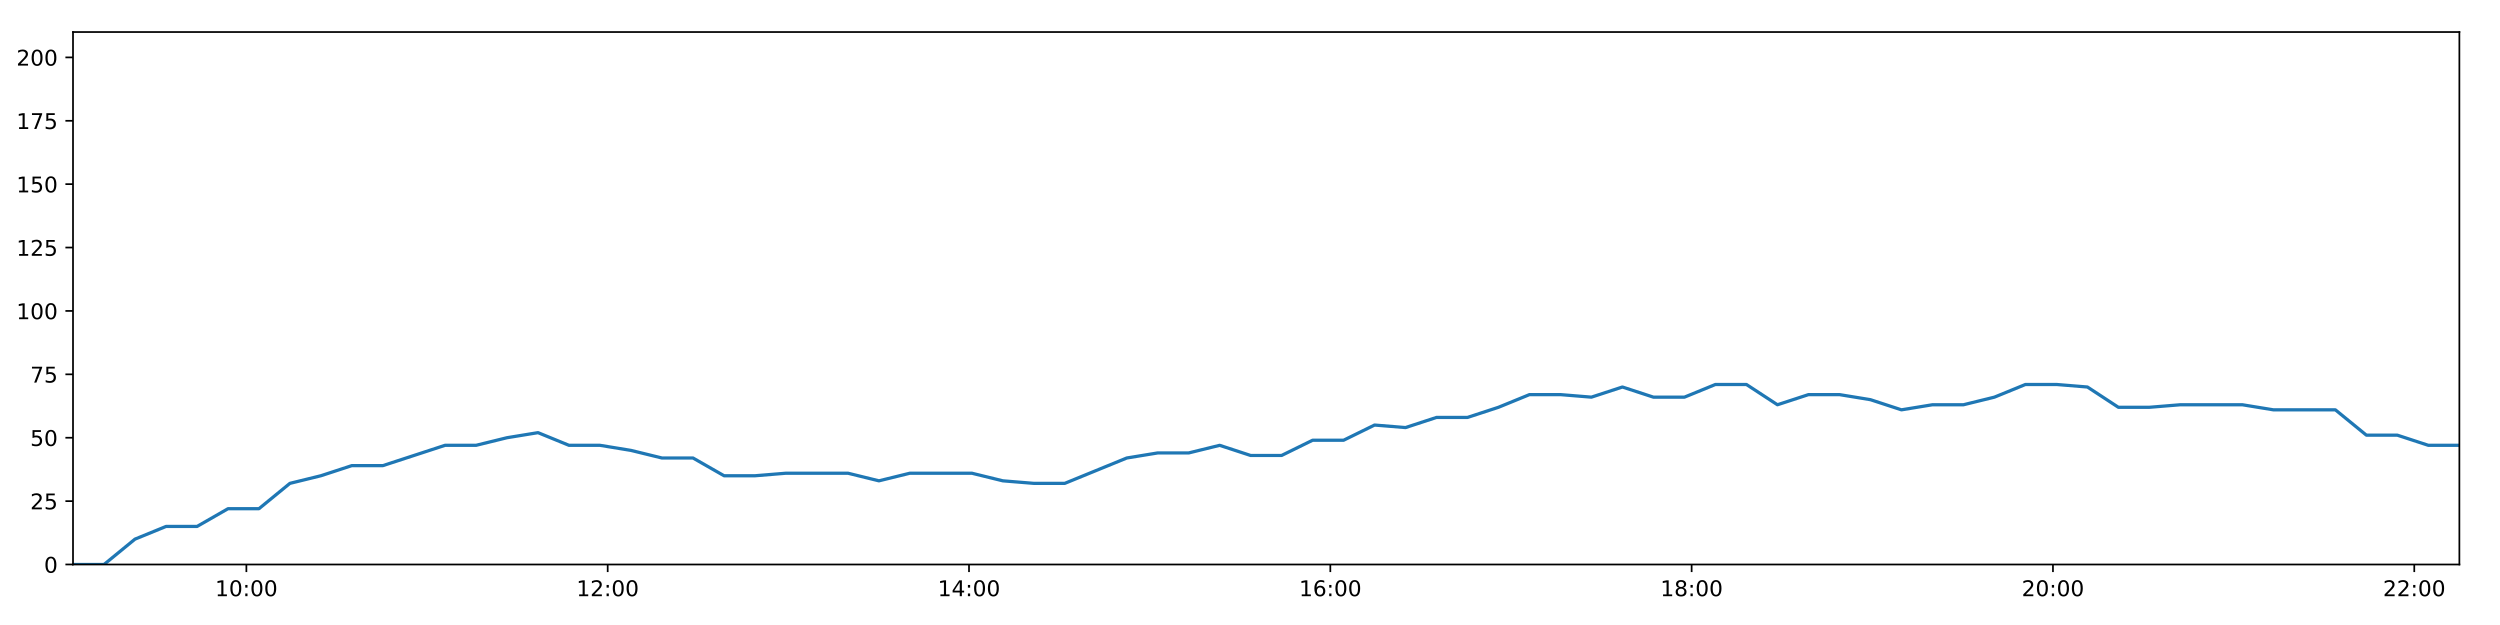
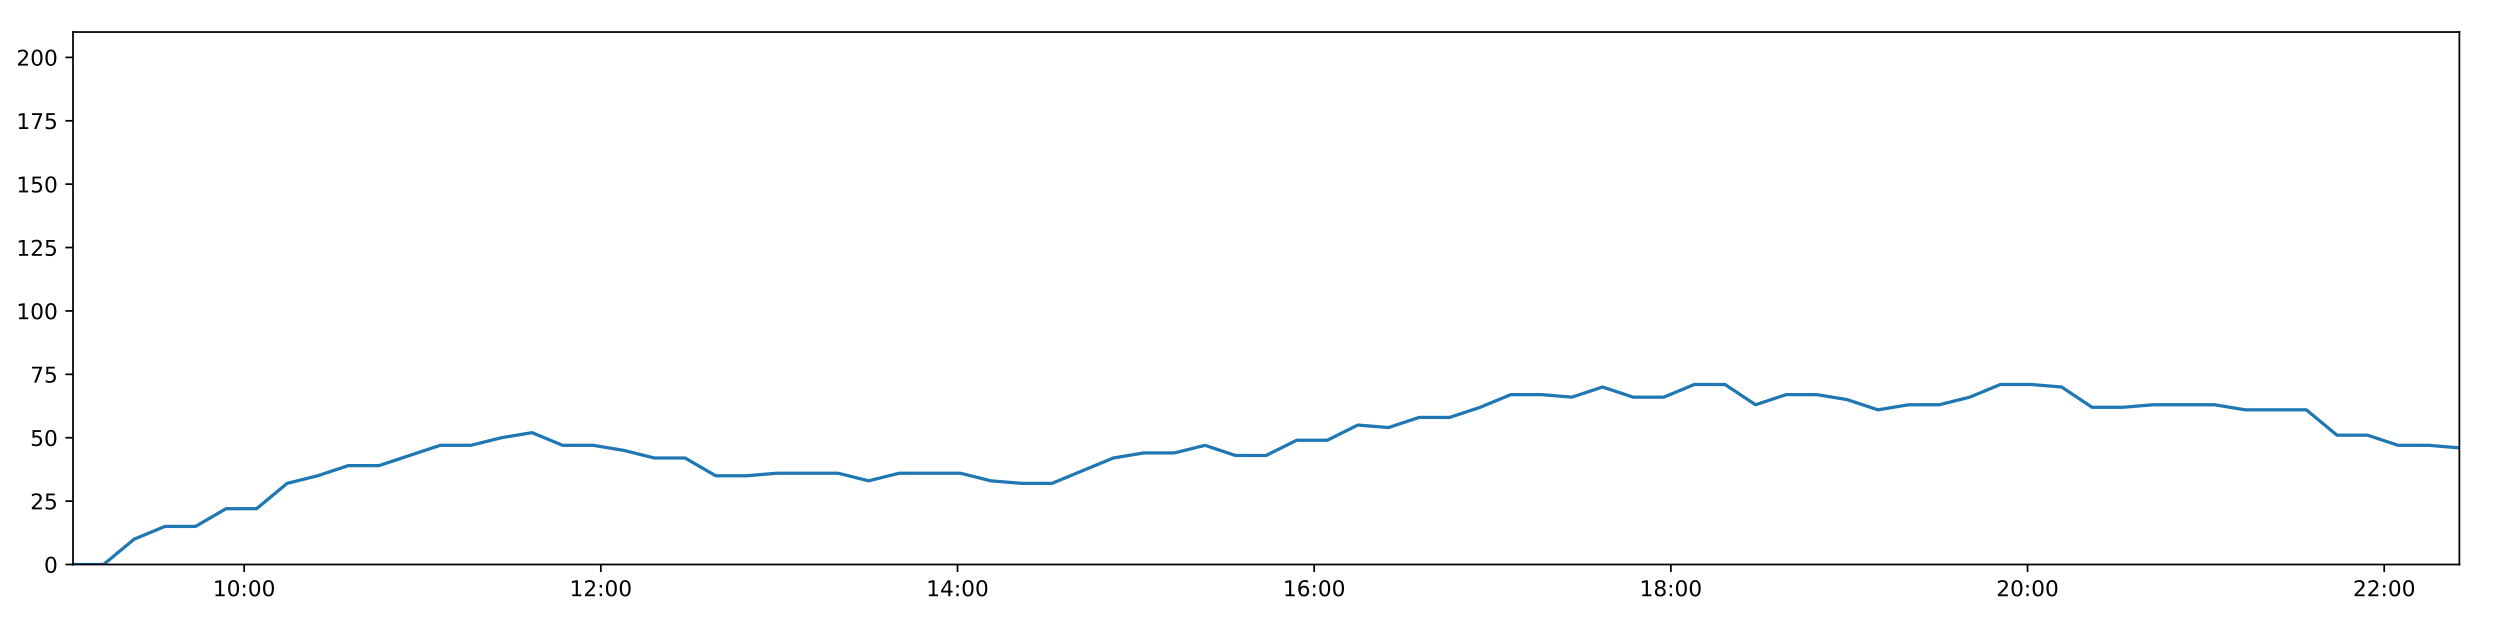
<svg xmlns="http://www.w3.org/2000/svg" xmlns:xlink="http://www.w3.org/1999/xlink" height="288pt" version="1.1" viewBox="0 0 1152 288" width="1152pt">
  <defs>
    <style type="text/css">
*{stroke-linecap:butt;stroke-linejoin:round;}
  </style>
  </defs>
  <g id="figure_1">
    <g id="patch_1">
      <path d="M 0 288  L 1152 288  L 1152 0  L 0 0  z " style="fill:#ffffff;" />
    </g>
    <g id="axes_1">
      <g id="patch_2">
        <path d="M 33.64 260.12  L 1133.28 260.12  L 1133.28 14.76  L 33.64 14.76  z " style="fill:#ffffff;" />
      </g>
      <g id="matplotlib.axis_1">
        <g id="xtick_1">
          <g id="line2d_1">
            <defs>
-               <path d="M 0 0  L 0 3.5  " id="mbc187514dc" style="stroke:#000000;stroke-width:0.8;" />
-             </defs>
-             <g>
-               <use style="stroke:#000000;stroke-width:0.8;" x="113.531" xlink:href="#mbc187514dc" y="260.12" />
+               <path d="M 0 0  L 0 3.5  " id="m8c089842bc" style="stroke:#000000;stroke-width:0.8;" />
+             </defs>
+             <g>
+               <use style="stroke:#000000;stroke-width:0.8;" x="112.506" xlink:href="#m8c089842bc" y="260.12" />
            </g>
          </g>
          <g id="text_1">
            <defs>
              <path d="M 12.406 8.297  L 28.516 8.297  L 28.516 63.922  L 10.984 60.406  L 10.984 69.391  L 28.422 72.906  L 38.281 72.906  L 38.281 8.297  L 54.391 8.297  L 54.391 0  L 12.406 0  z " id="DejaVuSans-49" />
              <path d="M 31.781 66.406  Q 24.172 66.406 20.328 58.906  Q 16.5 51.422 16.5 36.375  Q 16.5 21.391 20.328 13.891  Q 24.172 6.391 31.781 6.391  Q 39.453 6.391 43.281 13.891  Q 47.125 21.391 47.125 36.375  Q 47.125 51.422 43.281 58.906  Q 39.453 66.406 31.781 66.406  z M 31.781 74.219  Q 44.047 74.219 50.516 64.516  Q 56.984 54.828 56.984 36.375  Q 56.984 17.969 50.516 8.266  Q 44.047 -1.422 31.781 -1.422  Q 19.531 -1.422 13.062 8.266  Q 6.594 17.969 6.594 36.375  Q 6.594 54.828 13.062 64.516  Q 19.531 74.219 31.781 74.219  z " id="DejaVuSans-48" />
              <path d="M 11.719 12.406  L 22.016 12.406  L 22.016 0  L 11.719 0  z M 11.719 51.703  L 22.016 51.703  L 22.016 39.312  L 11.719 39.312  z " id="DejaVuSans-58" />
            </defs>
-             <g transform="translate(99.12184 274.7184)scale(0.1 -0.1)">
+             <g transform="translate(98.09641 274.7184)scale(0.1 -0.1)">
              <use xlink:href="#DejaVuSans-49" />
              <use x="63.623" xlink:href="#DejaVuSans-48" />
              <use x="127.246" xlink:href="#DejaVuSans-58" />
              <use x="160.938" xlink:href="#DejaVuSans-48" />
              <use x="224.561" xlink:href="#DejaVuSans-48" />
            </g>
          </g>
        </g>
        <g id="xtick_2">
          <g id="line2d_2">
            <g>
-               <use style="stroke:#000000;stroke-width:0.8;" x="280.025" xlink:href="#mbc187514dc" y="260.12" />
+               <use style="stroke:#000000;stroke-width:0.8;" x="276.863" xlink:href="#m8c089842bc" y="260.12" />
            </g>
          </g>
          <g id="text_2">
            <defs>
              <path d="M 19.188 8.297  L 53.609 8.297  L 53.609 0  L 7.328 0  L 7.328 8.297  Q 12.938 14.109 22.625 23.891  Q 32.328 33.688 34.812 36.531  Q 39.547 41.844 41.422 45.531  Q 43.312 49.219 43.312 52.781  Q 43.312 58.594 39.234 62.25  Q 35.156 65.922 28.609 65.922  Q 23.969 65.922 18.812 64.312  Q 13.672 62.703 7.812 59.422  L 7.812 69.391  Q 13.766 71.781 18.938 73  Q 24.125 74.219 28.422 74.219  Q 39.75 74.219 46.484 68.547  Q 53.219 62.891 53.219 53.422  Q 53.219 48.922 51.531 44.891  Q 49.859 40.875 45.406 35.406  Q 44.188 33.984 37.641 27.219  Q 31.109 20.453 19.188 8.297  z " id="DejaVuSans-50" />
            </defs>
-             <g transform="translate(265.6158 274.7184)scale(0.1 -0.1)">
+             <g transform="translate(262.4533 274.7184)scale(0.1 -0.1)">
              <use xlink:href="#DejaVuSans-49" />
              <use x="63.623" xlink:href="#DejaVuSans-50" />
              <use x="127.246" xlink:href="#DejaVuSans-58" />
              <use x="160.938" xlink:href="#DejaVuSans-48" />
              <use x="224.561" xlink:href="#DejaVuSans-48" />
            </g>
          </g>
        </g>
        <g id="xtick_3">
          <g id="line2d_3">
            <g>
-               <use style="stroke:#000000;stroke-width:0.8;" x="446.519" xlink:href="#mbc187514dc" y="260.12" />
+               <use style="stroke:#000000;stroke-width:0.8;" x="441.22" xlink:href="#m8c089842bc" y="260.12" />
            </g>
          </g>
          <g id="text_3">
            <defs>
              <path d="M 37.797 64.312  L 12.891 25.391  L 37.797 25.391  z M 35.203 72.906  L 47.609 72.906  L 47.609 25.391  L 58.016 25.391  L 58.016 17.188  L 47.609 17.188  L 47.609 0  L 37.797 0  L 37.797 17.188  L 4.891 17.188  L 4.891 26.703  z " id="DejaVuSans-52" />
            </defs>
-             <g transform="translate(432.1097 274.7184)scale(0.1 -0.1)">
+             <g transform="translate(426.8103 274.7184)scale(0.1 -0.1)">
              <use xlink:href="#DejaVuSans-49" />
              <use x="63.623" xlink:href="#DejaVuSans-52" />
              <use x="127.246" xlink:href="#DejaVuSans-58" />
              <use x="160.938" xlink:href="#DejaVuSans-48" />
              <use x="224.561" xlink:href="#DejaVuSans-48" />
            </g>
          </g>
        </g>
        <g id="xtick_4">
          <g id="line2d_4">
            <g>
-               <use style="stroke:#000000;stroke-width:0.8;" x="613.013" xlink:href="#mbc187514dc" y="260.12" />
+               <use style="stroke:#000000;stroke-width:0.8;" x="605.577" xlink:href="#m8c089842bc" y="260.12" />
            </g>
          </g>
          <g id="text_4">
            <defs>
              <path d="M 33.016 40.375  Q 26.375 40.375 22.484 35.828  Q 18.609 31.297 18.609 23.391  Q 18.609 15.531 22.484 10.953  Q 26.375 6.391 33.016 6.391  Q 39.656 6.391 43.531 10.953  Q 47.406 15.531 47.406 23.391  Q 47.406 31.297 43.531 35.828  Q 39.656 40.375 33.016 40.375  z M 52.594 71.297  L 52.594 62.312  Q 48.875 64.062 45.094 64.984  Q 41.312 65.922 37.594 65.922  Q 27.828 65.922 22.672 59.328  Q 17.531 52.734 16.797 39.406  Q 19.672 43.656 24.016 45.922  Q 28.375 48.188 33.594 48.188  Q 44.578 48.188 50.953 41.516  Q 57.328 34.859 57.328 23.391  Q 57.328 12.156 50.688 5.359  Q 44.047 -1.422 33.016 -1.422  Q 20.359 -1.422 13.672 8.266  Q 6.984 17.969 6.984 36.375  Q 6.984 53.656 15.188 63.938  Q 23.391 74.219 37.203 74.219  Q 40.922 74.219 44.703 73.484  Q 48.484 72.75 52.594 71.297  z " id="DejaVuSans-54" />
            </defs>
-             <g transform="translate(598.6036 274.7184)scale(0.1 -0.1)">
+             <g transform="translate(591.1672 274.7184)scale(0.1 -0.1)">
              <use xlink:href="#DejaVuSans-49" />
              <use x="63.623" xlink:href="#DejaVuSans-54" />
              <use x="127.246" xlink:href="#DejaVuSans-58" />
              <use x="160.938" xlink:href="#DejaVuSans-48" />
              <use x="224.561" xlink:href="#DejaVuSans-48" />
            </g>
          </g>
        </g>
        <g id="xtick_5">
          <g id="line2d_5">
            <g>
-               <use style="stroke:#000000;stroke-width:0.8;" x="779.507" xlink:href="#mbc187514dc" y="260.12" />
+               <use style="stroke:#000000;stroke-width:0.8;" x="769.933" xlink:href="#m8c089842bc" y="260.12" />
            </g>
          </g>
          <g id="text_5">
            <defs>
              <path d="M 31.781 34.625  Q 24.75 34.625 20.719 30.859  Q 16.703 27.094 16.703 20.516  Q 16.703 13.922 20.719 10.156  Q 24.75 6.391 31.781 6.391  Q 38.812 6.391 42.859 10.172  Q 46.922 13.969 46.922 20.516  Q 46.922 27.094 42.891 30.859  Q 38.875 34.625 31.781 34.625  z M 21.922 38.812  Q 15.578 40.375 12.031 44.719  Q 8.5 49.078 8.5 55.328  Q 8.5 64.062 14.719 69.141  Q 20.953 74.219 31.781 74.219  Q 42.672 74.219 48.875 69.141  Q 55.078 64.062 55.078 55.328  Q 55.078 49.078 51.531 44.719  Q 48 40.375 41.703 38.812  Q 48.828 37.156 52.797 32.312  Q 56.781 27.484 56.781 20.516  Q 56.781 9.906 50.312 4.234  Q 43.844 -1.422 31.781 -1.422  Q 19.734 -1.422 13.25 4.234  Q 6.781 9.906 6.781 20.516  Q 6.781 27.484 10.781 32.312  Q 14.797 37.156 21.922 38.812  z M 18.312 54.391  Q 18.312 48.734 21.844 45.562  Q 25.391 42.391 31.781 42.391  Q 38.141 42.391 41.719 45.562  Q 45.312 48.734 45.312 54.391  Q 45.312 60.062 41.719 63.234  Q 38.141 66.406 31.781 66.406  Q 25.391 66.406 21.844 63.234  Q 18.312 60.062 18.312 54.391  z " id="DejaVuSans-56" />
            </defs>
-             <g transform="translate(765.0975 274.7184)scale(0.1 -0.1)">
+             <g transform="translate(755.5241 274.7184)scale(0.1 -0.1)">
              <use xlink:href="#DejaVuSans-49" />
              <use x="63.623" xlink:href="#DejaVuSans-56" />
              <use x="127.246" xlink:href="#DejaVuSans-58" />
              <use x="160.938" xlink:href="#DejaVuSans-48" />
              <use x="224.561" xlink:href="#DejaVuSans-48" />
            </g>
          </g>
        </g>
        <g id="xtick_6">
          <g id="line2d_6">
            <g>
-               <use style="stroke:#000000;stroke-width:0.8;" x="946.001" xlink:href="#mbc187514dc" y="260.12" />
+               <use style="stroke:#000000;stroke-width:0.8;" x="934.29" xlink:href="#m8c089842bc" y="260.12" />
            </g>
          </g>
          <g id="text_6">
-             <g transform="translate(931.5915 274.7184)scale(0.1 -0.1)">
+             <g transform="translate(919.881 274.7184)scale(0.1 -0.1)">
              <use xlink:href="#DejaVuSans-50" />
              <use x="63.623" xlink:href="#DejaVuSans-48" />
              <use x="127.246" xlink:href="#DejaVuSans-58" />
              <use x="160.938" xlink:href="#DejaVuSans-48" />
              <use x="224.561" xlink:href="#DejaVuSans-48" />
            </g>
          </g>
        </g>
        <g id="xtick_7">
          <g id="line2d_7">
            <g>
-               <use style="stroke:#000000;stroke-width:0.8;" x="1112.495" xlink:href="#mbc187514dc" y="260.12" />
+               <use style="stroke:#000000;stroke-width:0.8;" x="1098.647" xlink:href="#m8c089842bc" y="260.12" />
            </g>
          </g>
          <g id="text_7">
-             <g transform="translate(1098.085 274.7184)scale(0.1 -0.1)">
+             <g transform="translate(1084.238 274.7184)scale(0.1 -0.1)">
              <use xlink:href="#DejaVuSans-50" />
              <use x="63.623" xlink:href="#DejaVuSans-50" />
              <use x="127.246" xlink:href="#DejaVuSans-58" />
              <use x="160.938" xlink:href="#DejaVuSans-48" />
              <use x="224.561" xlink:href="#DejaVuSans-48" />
            </g>
          </g>
        </g>
      </g>
      <g id="matplotlib.axis_2">
        <g id="ytick_1">
          <g id="line2d_8">
            <defs>
-               <path d="M 0 0  L -3.5 0  " id="m759af8c999" style="stroke:#000000;stroke-width:0.8;" />
-             </defs>
-             <g>
-               <use style="stroke:#000000;stroke-width:0.8;" x="33.64" xlink:href="#m759af8c999" y="260.12" />
+               <path d="M 0 0  L -3.5 0  " id="mb8d9f90968" style="stroke:#000000;stroke-width:0.8;" />
+             </defs>
+             <g>
+               <use style="stroke:#000000;stroke-width:0.8;" x="33.64" xlink:href="#mb8d9f90968" y="260.12" />
            </g>
          </g>
          <g id="text_8">
            <g transform="translate(20.2775 263.9192)scale(0.1 -0.1)">
              <use xlink:href="#DejaVuSans-48" />
            </g>
          </g>
        </g>
        <g id="ytick_2">
          <g id="line2d_9">
            <g>
-               <use style="stroke:#000000;stroke-width:0.8;" x="33.64" xlink:href="#m759af8c999" y="230.91" />
+               <use style="stroke:#000000;stroke-width:0.8;" x="33.64" xlink:href="#mb8d9f90968" y="230.91" />
            </g>
          </g>
          <g id="text_9">
            <defs>
              <path d="M 10.797 72.906  L 49.516 72.906  L 49.516 64.594  L 19.828 64.594  L 19.828 46.734  Q 21.969 47.469 24.109 47.828  Q 26.266 48.188 28.422 48.188  Q 40.625 48.188 47.75 41.5  Q 54.891 34.812 54.891 23.391  Q 54.891 11.625 47.562 5.094  Q 40.234 -1.422 26.906 -1.422  Q 22.312 -1.422 17.547 -0.641  Q 12.797 0.141 7.719 1.703  L 7.719 11.625  Q 12.109 9.234 16.797 8.062  Q 21.484 6.891 26.703 6.891  Q 35.156 6.891 40.078 11.328  Q 45.016 15.766 45.016 23.391  Q 45.016 31 40.078 35.438  Q 35.156 39.891 26.703 39.891  Q 22.75 39.891 18.812 39.016  Q 14.891 38.141 10.797 36.281  z " id="DejaVuSans-53" />
            </defs>
            <g transform="translate(13.915 234.7097)scale(0.1 -0.1)">
              <use xlink:href="#DejaVuSans-50" />
              <use x="63.623" xlink:href="#DejaVuSans-53" />
            </g>
          </g>
        </g>
        <g id="ytick_3">
          <g id="line2d_10">
            <g>
-               <use style="stroke:#000000;stroke-width:0.8;" x="33.64" xlink:href="#m759af8c999" y="201.701" />
+               <use style="stroke:#000000;stroke-width:0.8;" x="33.64" xlink:href="#mb8d9f90968" y="201.701" />
            </g>
          </g>
          <g id="text_10">
            <g transform="translate(13.915 205.5002)scale(0.1 -0.1)">
              <use xlink:href="#DejaVuSans-53" />
              <use x="63.623" xlink:href="#DejaVuSans-48" />
            </g>
          </g>
        </g>
        <g id="ytick_4">
          <g id="line2d_11">
            <g>
-               <use style="stroke:#000000;stroke-width:0.8;" x="33.64" xlink:href="#m759af8c999" y="172.491" />
+               <use style="stroke:#000000;stroke-width:0.8;" x="33.64" xlink:href="#mb8d9f90968" y="172.491" />
            </g>
          </g>
          <g id="text_11">
            <defs>
              <path d="M 8.203 72.906  L 55.078 72.906  L 55.078 68.703  L 28.609 0  L 18.312 0  L 43.219 64.594  L 8.203 64.594  z " id="DejaVuSans-55" />
            </defs>
            <g transform="translate(13.915 176.2906)scale(0.1 -0.1)">
              <use xlink:href="#DejaVuSans-55" />
              <use x="63.623" xlink:href="#DejaVuSans-53" />
            </g>
          </g>
        </g>
        <g id="ytick_5">
          <g id="line2d_12">
            <g>
-               <use style="stroke:#000000;stroke-width:0.8;" x="33.64" xlink:href="#m759af8c999" y="143.282" />
+               <use style="stroke:#000000;stroke-width:0.8;" x="33.64" xlink:href="#mb8d9f90968" y="143.282" />
            </g>
          </g>
          <g id="text_12">
            <g transform="translate(7.5525 147.0811)scale(0.1 -0.1)">
              <use xlink:href="#DejaVuSans-49" />
              <use x="63.623" xlink:href="#DejaVuSans-48" />
              <use x="127.246" xlink:href="#DejaVuSans-48" />
            </g>
          </g>
        </g>
        <g id="ytick_6">
          <g id="line2d_13">
            <g>
-               <use style="stroke:#000000;stroke-width:0.8;" x="33.64" xlink:href="#m759af8c999" y="114.072" />
+               <use style="stroke:#000000;stroke-width:0.8;" x="33.64" xlink:href="#mb8d9f90968" y="114.072" />
            </g>
          </g>
          <g id="text_13">
            <g transform="translate(7.5525 117.8716)scale(0.1 -0.1)">
              <use xlink:href="#DejaVuSans-49" />
              <use x="63.623" xlink:href="#DejaVuSans-50" />
              <use x="127.246" xlink:href="#DejaVuSans-53" />
            </g>
          </g>
        </g>
        <g id="ytick_7">
          <g id="line2d_14">
            <g>
-               <use style="stroke:#000000;stroke-width:0.8;" x="33.64" xlink:href="#m759af8c999" y="84.863" />
+               <use style="stroke:#000000;stroke-width:0.8;" x="33.64" xlink:href="#mb8d9f90968" y="84.863" />
            </g>
          </g>
          <g id="text_14">
            <g transform="translate(7.5525 88.66208)scale(0.1 -0.1)">
              <use xlink:href="#DejaVuSans-49" />
              <use x="63.623" xlink:href="#DejaVuSans-53" />
              <use x="127.246" xlink:href="#DejaVuSans-48" />
            </g>
          </g>
        </g>
        <g id="ytick_8">
          <g id="line2d_15">
            <g>
-               <use style="stroke:#000000;stroke-width:0.8;" x="33.64" xlink:href="#m759af8c999" y="55.653" />
+               <use style="stroke:#000000;stroke-width:0.8;" x="33.64" xlink:href="#mb8d9f90968" y="55.653" />
            </g>
          </g>
          <g id="text_15">
            <g transform="translate(7.5525 59.45255)scale(0.1 -0.1)">
              <use xlink:href="#DejaVuSans-49" />
              <use x="63.623" xlink:href="#DejaVuSans-55" />
              <use x="127.246" xlink:href="#DejaVuSans-53" />
            </g>
          </g>
        </g>
        <g id="ytick_9">
          <g id="line2d_16">
            <g>
-               <use style="stroke:#000000;stroke-width:0.8;" x="33.64" xlink:href="#m759af8c999" y="26.444" />
+               <use style="stroke:#000000;stroke-width:0.8;" x="33.64" xlink:href="#mb8d9f90968" y="26.444" />
            </g>
          </g>
          <g id="text_16">
            <g transform="translate(7.5525 30.24303)scale(0.1 -0.1)">
              <use xlink:href="#DejaVuSans-50" />
              <use x="63.623" xlink:href="#DejaVuSans-48" />
              <use x="127.246" xlink:href="#DejaVuSans-48" />
            </g>
          </g>
        </g>
      </g>
      <g id="line2d_17">
-         <path clip-path="url(#pa04a729823)" d="M 33.64 260.12  L 47.921 260.12  L 62.188 248.436  L 76.486 242.594  L 90.792 242.594  L 105.056 234.416  L 119.317 234.416  L 133.589 222.732  L 147.853 219.227  L 162.143 214.553  L 176.444 214.553  L 190.754 209.88  L 205.055 205.206  L 219.352 205.206  L 233.63 201.701  L 247.922 199.364  L 262.199 205.206  L 276.475 205.206  L 290.743 207.543  L 305.043 211.048  L 319.333 211.048  L 333.648 219.227  L 347.924 219.227  L 362.196 218.058  L 376.475 218.058  L 390.744 218.058  L 405.01 221.563  L 419.283 218.058  L 433.554 218.058  L 447.829 218.058  L 462.103 221.563  L 476.378 222.732  L 490.644 222.732  L 504.929 216.89  L 519.206 211.048  L 533.47 208.711  L 547.758 208.711  L 562.019 205.206  L 576.286 209.88  L 590.552 209.88  L 604.823 202.869  L 619.109 202.869  L 633.389 195.859  L 647.659 197.027  L 661.938 192.354  L 676.214 192.354  L 690.491 187.68  L 704.776 181.838  L 719.043 181.838  L 733.32 183.007  L 747.601 178.333  L 761.899 183.007  L 776.195 183.007  L 790.467 177.165  L 804.745 177.165  L 819.046 186.512  L 833.348 181.838  L 847.625 181.838  L 861.9 184.175  L 876.19 188.849  L 890.465 186.512  L 904.765 186.512  L 919.027 183.007  L 933.324 177.165  L 947.614 177.165  L 961.882 178.333  L 976.147 187.68  L 990.41 187.68  L 1004.69 186.512  L 1018.99 186.512  L 1033.279 186.512  L 1047.575 188.849  L 1061.87 188.849  L 1076.143 188.849  L 1090.441 200.533  L 1104.718 200.533  L 1118.992 205.206  L 1133.28 205.206  " style="fill:none;stroke:#1f77b4;stroke-linecap:square;stroke-width:1.5;" />
+         <path clip-path="url(#pbd776c8f8e)" d="M 33.64 260.12  L 47.737 260.12  L 61.822 248.436  L 75.936 242.594  L 90.058 242.594  L 104.139 234.416  L 118.217 234.416  L 132.306 222.732  L 146.387 219.227  L 160.494 214.553  L 174.611 214.553  L 188.737 209.88  L 202.855 205.206  L 216.968 205.206  L 231.063 201.701  L 245.171 199.364  L 259.265 205.206  L 273.358 205.206  L 287.443 207.543  L 301.56 211.048  L 315.666 211.048  L 329.797 219.227  L 343.89 219.227  L 357.979 218.058  L 372.075 218.058  L 386.16 218.058  L 400.243 221.563  L 414.333 218.058  L 428.421 218.058  L 442.513 218.058  L 456.604 221.563  L 470.696 222.732  L 484.778 222.732  L 498.88 216.89  L 512.974 211.048  L 527.055 208.711  L 541.16 208.711  L 555.238 205.206  L 569.321 209.88  L 583.403 209.88  L 597.492 202.869  L 611.595 202.869  L 625.691 195.859  L 639.778 197.027  L 653.874 192.354  L 667.966 192.354  L 682.06 187.68  L 696.161 181.838  L 710.245 181.838  L 724.339 183.007  L 738.437 178.333  L 752.552 183.007  L 766.664 183.007  L 780.753 177.165  L 794.848 177.165  L 808.965 186.512  L 823.084 181.838  L 837.177 181.838  L 851.269 184.175  L 865.376 188.849  L 879.467 186.512  L 893.584 186.512  L 907.663 183.007  L 921.776 177.165  L 935.883 177.165  L 949.968 178.333  L 964.049 187.68  L 978.129 187.68  L 992.227 186.512  L 1006.343 186.512  L 1020.448 186.512  L 1034.561 188.849  L 1048.672 188.849  L 1062.762 188.849  L 1076.877 200.533  L 1090.971 200.533  L 1105.061 205.206  L 1119.166 205.206  L 1133.28 206.374  " style="fill:none;stroke:#1f77b4;stroke-linecap:square;stroke-width:1.5;" />
      </g>
      <g id="patch_3">
        <path d="M 33.64 260.12  L 33.64 14.76  " style="fill:none;stroke:#000000;stroke-linecap:square;stroke-linejoin:miter;stroke-width:0.8;" />
      </g>
      <g id="patch_4">
        <path d="M 1133.28 260.12  L 1133.28 14.76  " style="fill:none;stroke:#000000;stroke-linecap:square;stroke-linejoin:miter;stroke-width:0.8;" />
      </g>
      <g id="patch_5">
        <path d="M 33.64 260.12  L 1133.28 260.12  " style="fill:none;stroke:#000000;stroke-linecap:square;stroke-linejoin:miter;stroke-width:0.8;" />
      </g>
      <g id="patch_6">
        <path d="M 33.64 14.76  L 1133.28 14.76  " style="fill:none;stroke:#000000;stroke-linecap:square;stroke-linejoin:miter;stroke-width:0.8;" />
      </g>
    </g>
  </g>
  <defs>
-     <clipPath id="pa04a729823">
+     <clipPath id="pbd776c8f8e">
      <rect height="245.36" width="1099.64" x="33.64" y="14.76" />
    </clipPath>
  </defs>
</svg>
